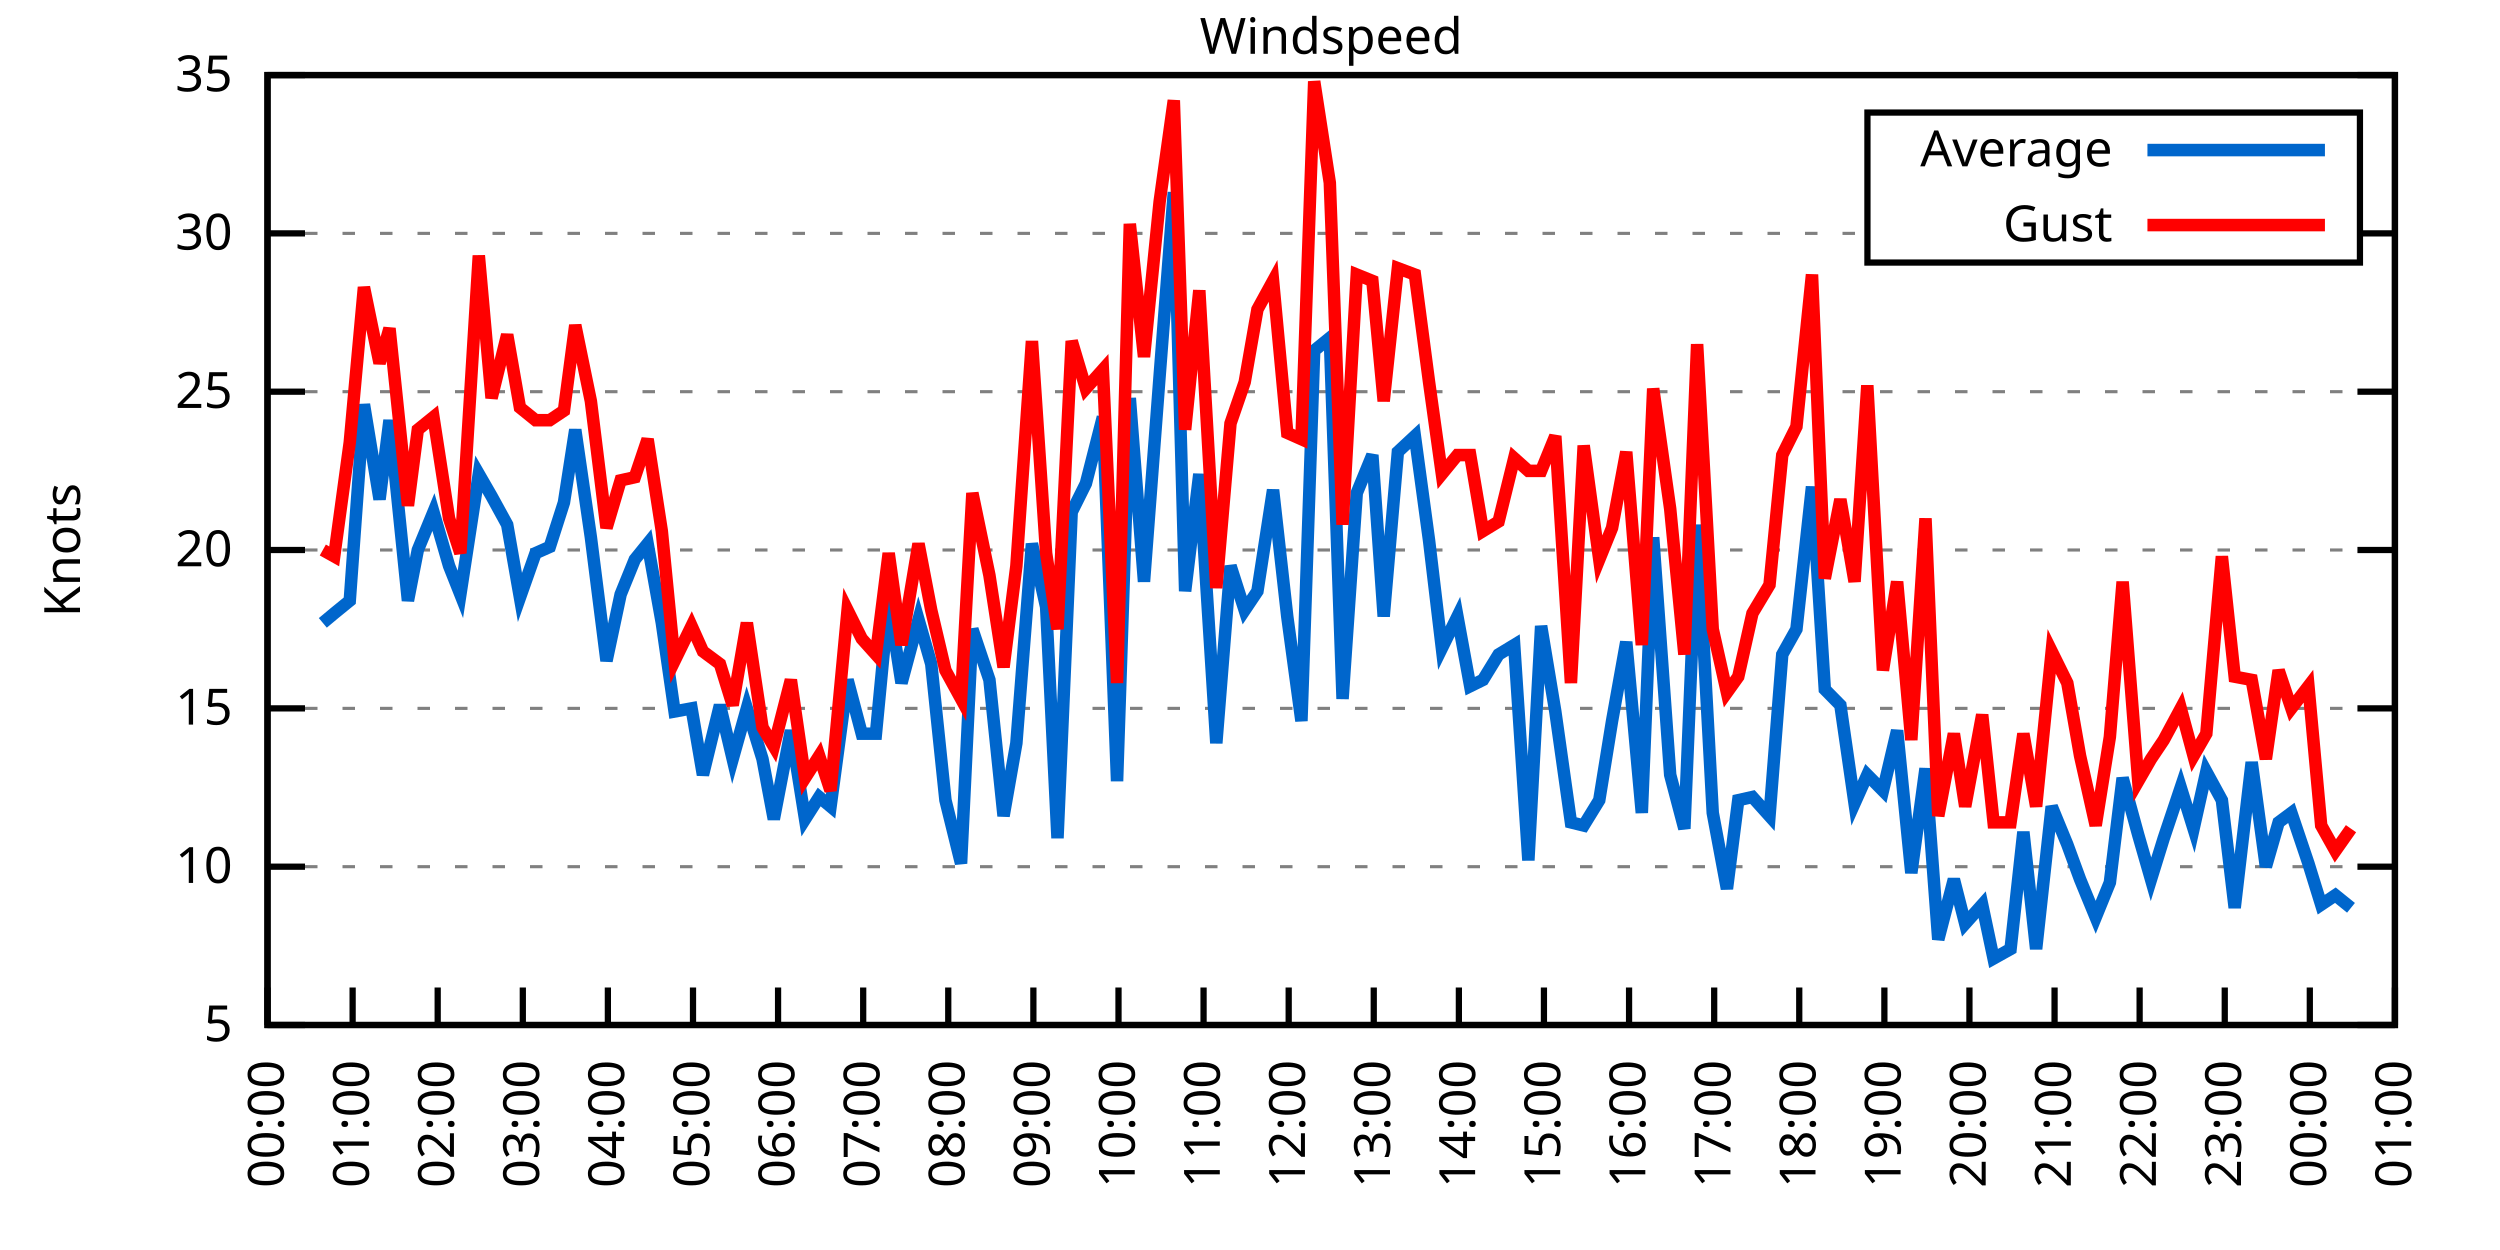
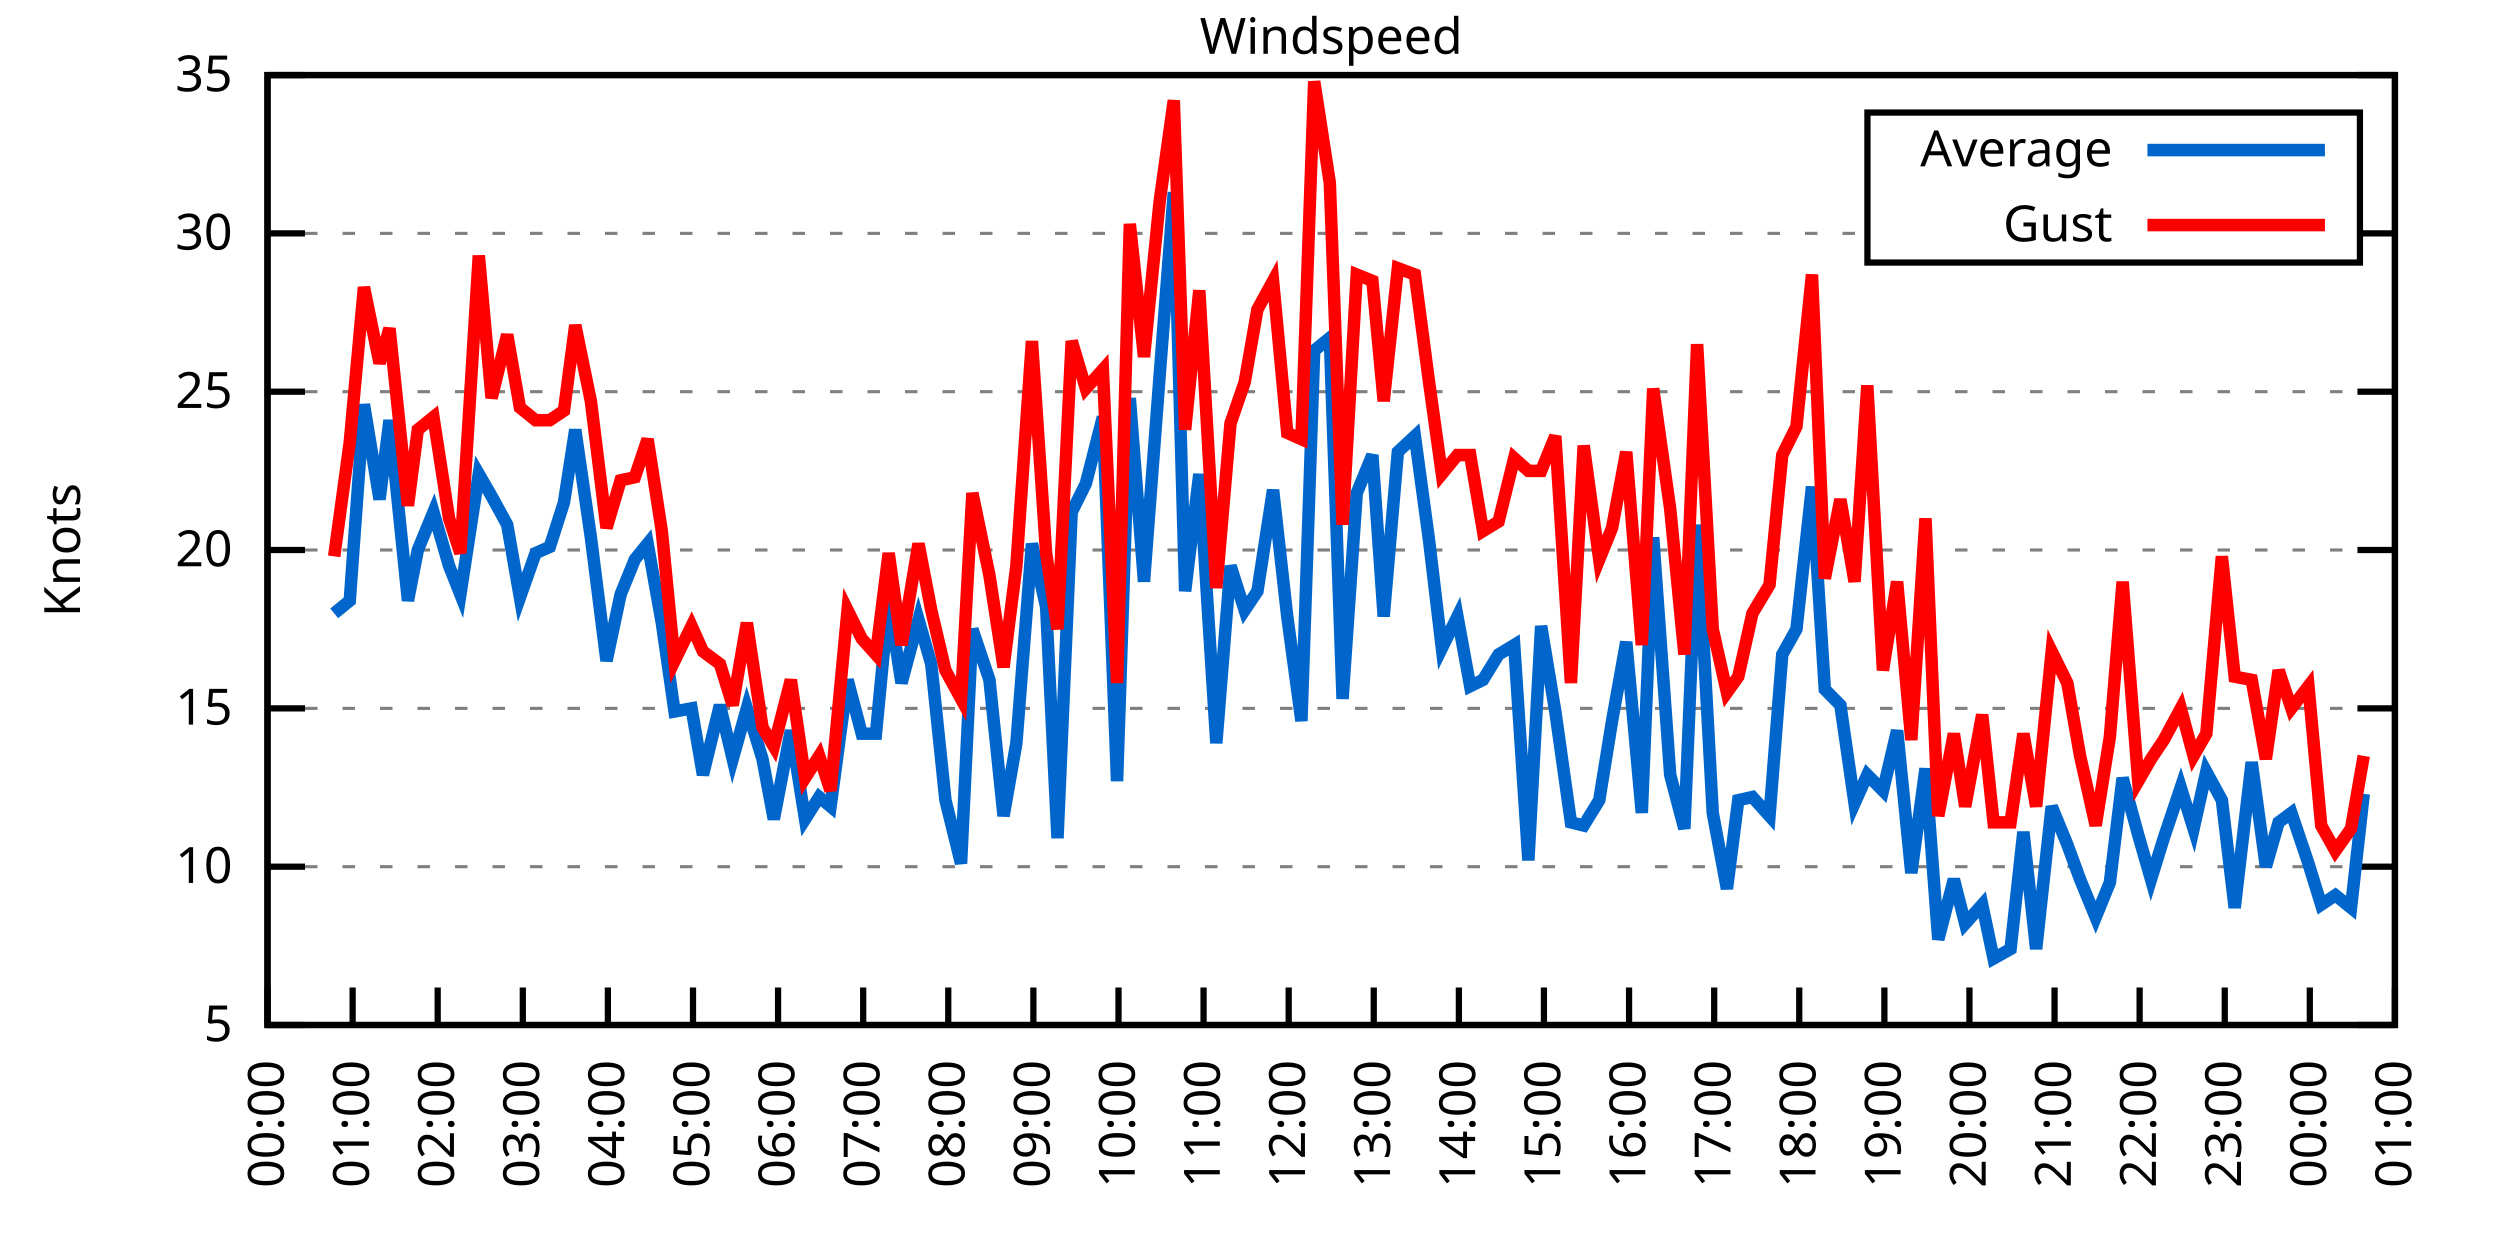
<svg xmlns="http://www.w3.org/2000/svg" xmlns:xlink="http://www.w3.org/1999/xlink" width="400" height="200" viewBox="0 0 400 200">
  <g id="gnuplot_canvas">
    <rect x="0" y="0" width="400" height="200" fill="none" />
    <defs>
      <circle id="gpDot" r="0.5" stroke-width="0.5" stroke="currentColor" />
      <path id="gpPt0" stroke-width="0.333" stroke="currentColor" d="M-1,0 h2 M0,-1 v2" />
      <path id="gpPt1" stroke-width="0.333" stroke="currentColor" d="M-1,-1 L1,1 M1,-1 L-1,1" />
      <path id="gpPt2" stroke-width="0.333" stroke="currentColor" d="M-1,0 L1,0 M0,-1 L0,1 M-1,-1 L1,1 M-1,1 L1,-1" />
      <rect id="gpPt3" stroke-width="0.333" stroke="currentColor" x="-1" y="-1" width="2" height="2" />
      <rect id="gpPt4" stroke-width="0.333" stroke="currentColor" fill="currentColor" x="-1" y="-1" width="2" height="2" />
      <circle id="gpPt5" stroke-width="0.333" stroke="currentColor" cx="0" cy="0" r="1" />
      <use xlink:href="#gpPt5" id="gpPt6" fill="currentColor" stroke="none" />
      <path id="gpPt7" stroke-width="0.333" stroke="currentColor" d="M0,-1.33 L-1.33,0.67 L1.33,0.67 z" />
      <use xlink:href="#gpPt7" id="gpPt8" fill="currentColor" stroke="none" />
      <use xlink:href="#gpPt7" id="gpPt9" stroke="currentColor" transform="rotate(180)" />
      <use xlink:href="#gpPt9" id="gpPt10" fill="currentColor" stroke="none" />
      <use xlink:href="#gpPt3" id="gpPt11" stroke="currentColor" transform="rotate(45)" />
      <use xlink:href="#gpPt11" id="gpPt12" fill="currentColor" stroke="none" />
      <path id="gpPt13" stroke-width="0.333" stroke="currentColor" d="M0,1.330 L1.265,0.411 L0.782,-1.067 L-0.782,-1.076 L-1.265,0.411 z" />
      <use xlink:href="#gpPt13" id="gpPt14" fill="currentColor" stroke="none" />
      <filter id="textbox" filterUnits="objectBoundingBox" x="0" y="0" height="1" width="1">
        <feFlood flood-color="white" flood-opacity="1" result="bgnd" />
        <feComposite in="SourceGraphic" in2="bgnd" operator="atop" />
      </filter>
      <filter id="greybox" filterUnits="objectBoundingBox" x="0" y="0" height="1" width="1">
        <feFlood flood-color="lightgrey" flood-opacity="1" result="grey" />
        <feComposite in="SourceGraphic" in2="grey" operator="atop" />
      </filter>
    </defs>
    <g fill="none" color="white" stroke="currentColor" stroke-width="1.00" stroke-linecap="butt" stroke-linejoin="miter">
</g>
    <g fill="none" color="black" stroke="currentColor" stroke-width="1.00" stroke-linecap="butt" stroke-linejoin="miter">
      <g stroke="none" shape-rendering="crispEdges">
        <polygon fill="rgb(255, 255, 255)" points="42.80,164.00 383.18,164.00 383.18,12.02 42.80,12.02 " />
      </g>
    </g>
    <g fill="none" color="black" stroke="currentColor" stroke-width="1.00" stroke-linecap="butt" stroke-linejoin="miter">
</g>
    <g fill="none" color="black" stroke="black" stroke-width="0.50" stroke-linecap="butt" stroke-linejoin="miter">
</g>
    <g fill="none" color="gray" stroke="currentColor" stroke-width="0.50" stroke-linecap="butt" stroke-linejoin="miter">
      <path stroke="gray" stroke-dasharray="2,4" class="gridline" d="M42.80,164.00 L383.19,164.00  " />
    </g>
    <g fill="none" color="gray" stroke="gray" stroke-width="1.00" stroke-linecap="butt" stroke-linejoin="miter">
</g>
    <g fill="none" color="black" stroke="currentColor" stroke-width="1.00" stroke-linecap="butt" stroke-linejoin="miter">
      <path stroke="black" d="M42.80,164.00 L48.80,164.00 M383.19,164.00 L377.19,164.00  " />
      <g transform="translate(37.20,166.60)" stroke="none" fill="black" font-family="Sans" font-size="8.00" text-anchor="end">
        <text>
          <tspan font-family="Sans"> 5</tspan>
        </text>
      </g>
    </g>
    <g fill="none" color="black" stroke="currentColor" stroke-width="1.00" stroke-linecap="butt" stroke-linejoin="miter">
</g>
    <g fill="none" color="black" stroke="black" stroke-width="0.50" stroke-linecap="butt" stroke-linejoin="miter">
</g>
    <g fill="none" color="gray" stroke="currentColor" stroke-width="0.50" stroke-linecap="butt" stroke-linejoin="miter">
      <path stroke="gray" stroke-dasharray="2,4" class="gridline" d="M42.80,138.67 L383.19,138.67  " />
    </g>
    <g fill="none" color="gray" stroke="gray" stroke-width="1.00" stroke-linecap="butt" stroke-linejoin="miter">
</g>
    <g fill="none" color="black" stroke="currentColor" stroke-width="1.00" stroke-linecap="butt" stroke-linejoin="miter">
      <path stroke="black" d="M42.80,138.67 L48.80,138.67 M383.19,138.67 L377.19,138.67  " />
      <g transform="translate(37.20,141.27)" stroke="none" fill="black" font-family="Sans" font-size="8.00" text-anchor="end">
        <text>
          <tspan font-family="Sans"> 10</tspan>
        </text>
      </g>
    </g>
    <g fill="none" color="black" stroke="currentColor" stroke-width="1.00" stroke-linecap="butt" stroke-linejoin="miter">
</g>
    <g fill="none" color="black" stroke="black" stroke-width="0.50" stroke-linecap="butt" stroke-linejoin="miter">
</g>
    <g fill="none" color="gray" stroke="currentColor" stroke-width="0.50" stroke-linecap="butt" stroke-linejoin="miter">
      <path stroke="gray" stroke-dasharray="2,4" class="gridline" d="M42.80,113.34 L383.19,113.34  " />
    </g>
    <g fill="none" color="gray" stroke="gray" stroke-width="1.00" stroke-linecap="butt" stroke-linejoin="miter">
</g>
    <g fill="none" color="black" stroke="currentColor" stroke-width="1.00" stroke-linecap="butt" stroke-linejoin="miter">
      <path stroke="black" d="M42.80,113.34 L48.80,113.34 M383.19,113.34 L377.19,113.34  " />
      <g transform="translate(37.20,115.94)" stroke="none" fill="black" font-family="Sans" font-size="8.00" text-anchor="end">
        <text>
          <tspan font-family="Sans"> 15</tspan>
        </text>
      </g>
    </g>
    <g fill="none" color="black" stroke="currentColor" stroke-width="1.00" stroke-linecap="butt" stroke-linejoin="miter">
</g>
    <g fill="none" color="black" stroke="black" stroke-width="0.50" stroke-linecap="butt" stroke-linejoin="miter">
</g>
    <g fill="none" color="gray" stroke="currentColor" stroke-width="0.50" stroke-linecap="butt" stroke-linejoin="miter">
      <path stroke="gray" stroke-dasharray="2,4" class="gridline" d="M42.80,88.00 L383.19,88.00  " />
    </g>
    <g fill="none" color="gray" stroke="gray" stroke-width="1.00" stroke-linecap="butt" stroke-linejoin="miter">
</g>
    <g fill="none" color="black" stroke="currentColor" stroke-width="1.00" stroke-linecap="butt" stroke-linejoin="miter">
      <path stroke="black" d="M42.80,88.00 L48.80,88.00 M383.19,88.00 L377.19,88.00  " />
      <g transform="translate(37.20,90.60)" stroke="none" fill="black" font-family="Sans" font-size="8.00" text-anchor="end">
        <text>
          <tspan font-family="Sans"> 20</tspan>
        </text>
      </g>
    </g>
    <g fill="none" color="black" stroke="currentColor" stroke-width="1.00" stroke-linecap="butt" stroke-linejoin="miter">
</g>
    <g fill="none" color="black" stroke="black" stroke-width="0.50" stroke-linecap="butt" stroke-linejoin="miter">
</g>
    <g fill="none" color="gray" stroke="currentColor" stroke-width="0.50" stroke-linecap="butt" stroke-linejoin="miter">
      <path stroke="gray" stroke-dasharray="2,4" class="gridline" d="M42.80,62.67 L383.19,62.67  " />
    </g>
    <g fill="none" color="gray" stroke="gray" stroke-width="1.00" stroke-linecap="butt" stroke-linejoin="miter">
</g>
    <g fill="none" color="black" stroke="currentColor" stroke-width="1.00" stroke-linecap="butt" stroke-linejoin="miter">
      <path stroke="black" d="M42.80,62.67 L48.80,62.67 M383.19,62.67 L377.19,62.67  " />
      <g transform="translate(37.20,65.27)" stroke="none" fill="black" font-family="Sans" font-size="8.00" text-anchor="end">
        <text>
          <tspan font-family="Sans"> 25</tspan>
        </text>
      </g>
    </g>
    <g fill="none" color="black" stroke="currentColor" stroke-width="1.00" stroke-linecap="butt" stroke-linejoin="miter">
</g>
    <g fill="none" color="black" stroke="black" stroke-width="0.50" stroke-linecap="butt" stroke-linejoin="miter">
</g>
    <g fill="none" color="gray" stroke="currentColor" stroke-width="0.50" stroke-linecap="butt" stroke-linejoin="miter">
      <path stroke="gray" stroke-dasharray="2,4" class="gridline" d="M42.80,37.34 L298.79,37.34 M377.59,37.34 L383.19,37.34  " />
    </g>
    <g fill="none" color="gray" stroke="gray" stroke-width="1.00" stroke-linecap="butt" stroke-linejoin="miter">
</g>
    <g fill="none" color="black" stroke="currentColor" stroke-width="1.00" stroke-linecap="butt" stroke-linejoin="miter">
      <path stroke="black" d="M42.80,37.34 L48.80,37.34 M383.19,37.34 L377.19,37.34  " />
      <g transform="translate(37.20,39.94)" stroke="none" fill="black" font-family="Sans" font-size="8.00" text-anchor="end">
        <text>
          <tspan font-family="Sans"> 30</tspan>
        </text>
      </g>
    </g>
    <g fill="none" color="black" stroke="currentColor" stroke-width="1.00" stroke-linecap="butt" stroke-linejoin="miter">
</g>
    <g fill="none" color="black" stroke="black" stroke-width="0.50" stroke-linecap="butt" stroke-linejoin="miter">
</g>
    <g fill="none" color="gray" stroke="currentColor" stroke-width="0.50" stroke-linecap="butt" stroke-linejoin="miter">
      <path stroke="gray" stroke-dasharray="2,4" class="gridline" d="M42.80,12.01 L383.19,12.01  " />
    </g>
    <g fill="none" color="gray" stroke="gray" stroke-width="1.00" stroke-linecap="butt" stroke-linejoin="miter">
</g>
    <g fill="none" color="black" stroke="currentColor" stroke-width="1.00" stroke-linecap="butt" stroke-linejoin="miter">
      <path stroke="black" d="M42.80,12.01 L48.80,12.01 M383.19,12.01 L377.19,12.01  " />
      <g transform="translate(37.20,14.61)" stroke="none" fill="black" font-family="Sans" font-size="8.00" text-anchor="end">
        <text>
          <tspan font-family="Sans"> 35</tspan>
        </text>
      </g>
    </g>
    <g fill="none" color="black" stroke="currentColor" stroke-width="1.00" stroke-linecap="butt" stroke-linejoin="miter">
      <path stroke="black" d="M42.80,164.00 L42.80,158.00  " />
      <g transform="translate(45.40,169.60) rotate(270.00)" stroke="none" fill="black" font-family="Sans" font-size="8.00" text-anchor="end">
        <text>
          <tspan font-family="Sans">00:00</tspan>
        </text>
      </g>
    </g>
    <g fill="none" color="black" stroke="currentColor" stroke-width="1.00" stroke-linecap="butt" stroke-linejoin="miter">
      <path stroke="black" d="M56.42,164.00 L56.42,158.00  " />
      <g transform="translate(59.02,169.60) rotate(270.00)" stroke="none" fill="black" font-family="Sans" font-size="8.00" text-anchor="end">
        <text>
          <tspan font-family="Sans">01:00</tspan>
        </text>
      </g>
    </g>
    <g fill="none" color="black" stroke="currentColor" stroke-width="1.00" stroke-linecap="butt" stroke-linejoin="miter">
      <path stroke="black" d="M70.03,164.00 L70.03,158.00  " />
      <g transform="translate(72.63,169.60) rotate(270.00)" stroke="none" fill="black" font-family="Sans" font-size="8.00" text-anchor="end">
        <text>
          <tspan font-family="Sans">02:00</tspan>
        </text>
      </g>
    </g>
    <g fill="none" color="black" stroke="currentColor" stroke-width="1.00" stroke-linecap="butt" stroke-linejoin="miter">
      <path stroke="black" d="M83.65,164.00 L83.65,158.00  " />
      <g transform="translate(86.25,169.60) rotate(270.00)" stroke="none" fill="black" font-family="Sans" font-size="8.00" text-anchor="end">
        <text>
          <tspan font-family="Sans">03:00</tspan>
        </text>
      </g>
    </g>
    <g fill="none" color="black" stroke="currentColor" stroke-width="1.00" stroke-linecap="butt" stroke-linejoin="miter">
      <path stroke="black" d="M97.26,164.00 L97.26,158.00  " />
      <g transform="translate(99.86,169.60) rotate(270.00)" stroke="none" fill="black" font-family="Sans" font-size="8.00" text-anchor="end">
        <text>
          <tspan font-family="Sans">04:00</tspan>
        </text>
      </g>
    </g>
    <g fill="none" color="black" stroke="currentColor" stroke-width="1.00" stroke-linecap="butt" stroke-linejoin="miter">
      <path stroke="black" d="M110.88,164.00 L110.88,158.00  " />
      <g transform="translate(113.48,169.60) rotate(270.00)" stroke="none" fill="black" font-family="Sans" font-size="8.00" text-anchor="end">
        <text>
          <tspan font-family="Sans">05:00</tspan>
        </text>
      </g>
    </g>
    <g fill="none" color="black" stroke="currentColor" stroke-width="1.00" stroke-linecap="butt" stroke-linejoin="miter">
      <path stroke="black" d="M124.49,164.00 L124.49,158.00  " />
      <g transform="translate(127.09,169.60) rotate(270.00)" stroke="none" fill="black" font-family="Sans" font-size="8.00" text-anchor="end">
        <text>
          <tspan font-family="Sans">06:00</tspan>
        </text>
      </g>
    </g>
    <g fill="none" color="black" stroke="currentColor" stroke-width="1.00" stroke-linecap="butt" stroke-linejoin="miter">
      <path stroke="black" d="M138.11,164.00 L138.11,158.00  " />
      <g transform="translate(140.71,169.60) rotate(270.00)" stroke="none" fill="black" font-family="Sans" font-size="8.00" text-anchor="end">
        <text>
          <tspan font-family="Sans">07:00</tspan>
        </text>
      </g>
    </g>
    <g fill="none" color="black" stroke="currentColor" stroke-width="1.00" stroke-linecap="butt" stroke-linejoin="miter">
      <path stroke="black" d="M151.72,164.00 L151.72,158.00  " />
      <g transform="translate(154.32,169.60) rotate(270.00)" stroke="none" fill="black" font-family="Sans" font-size="8.00" text-anchor="end">
        <text>
          <tspan font-family="Sans">08:00</tspan>
        </text>
      </g>
    </g>
    <g fill="none" color="black" stroke="currentColor" stroke-width="1.00" stroke-linecap="butt" stroke-linejoin="miter">
      <path stroke="black" d="M165.34,164.00 L165.34,158.00  " />
      <g transform="translate(167.94,169.60) rotate(270.00)" stroke="none" fill="black" font-family="Sans" font-size="8.00" text-anchor="end">
        <text>
          <tspan font-family="Sans">09:00</tspan>
        </text>
      </g>
    </g>
    <g fill="none" color="black" stroke="currentColor" stroke-width="1.00" stroke-linecap="butt" stroke-linejoin="miter">
      <path stroke="black" d="M178.96,164.00 L178.96,158.00  " />
      <g transform="translate(181.56,169.60) rotate(270.00)" stroke="none" fill="black" font-family="Sans" font-size="8.00" text-anchor="end">
        <text>
          <tspan font-family="Sans">10:00</tspan>
        </text>
      </g>
    </g>
    <g fill="none" color="black" stroke="currentColor" stroke-width="1.00" stroke-linecap="butt" stroke-linejoin="miter">
      <path stroke="black" d="M192.57,164.00 L192.57,158.00  " />
      <g transform="translate(195.17,169.60) rotate(270.00)" stroke="none" fill="black" font-family="Sans" font-size="8.00" text-anchor="end">
        <text>
          <tspan font-family="Sans">11:00</tspan>
        </text>
      </g>
    </g>
    <g fill="none" color="black" stroke="currentColor" stroke-width="1.00" stroke-linecap="butt" stroke-linejoin="miter">
      <path stroke="black" d="M206.19,164.00 L206.19,158.00  " />
      <g transform="translate(208.79,169.60) rotate(270.00)" stroke="none" fill="black" font-family="Sans" font-size="8.00" text-anchor="end">
        <text>
          <tspan font-family="Sans">12:00</tspan>
        </text>
      </g>
    </g>
    <g fill="none" color="black" stroke="currentColor" stroke-width="1.00" stroke-linecap="butt" stroke-linejoin="miter">
      <path stroke="black" d="M219.80,164.00 L219.80,158.00  " />
      <g transform="translate(222.40,169.60) rotate(270.00)" stroke="none" fill="black" font-family="Sans" font-size="8.00" text-anchor="end">
        <text>
          <tspan font-family="Sans">13:00</tspan>
        </text>
      </g>
    </g>
    <g fill="none" color="black" stroke="currentColor" stroke-width="1.00" stroke-linecap="butt" stroke-linejoin="miter">
      <path stroke="black" d="M233.42,164.00 L233.42,158.00  " />
      <g transform="translate(236.02,169.60) rotate(270.00)" stroke="none" fill="black" font-family="Sans" font-size="8.00" text-anchor="end">
        <text>
          <tspan font-family="Sans">14:00</tspan>
        </text>
      </g>
    </g>
    <g fill="none" color="black" stroke="currentColor" stroke-width="1.00" stroke-linecap="butt" stroke-linejoin="miter">
      <path stroke="black" d="M247.03,164.00 L247.03,158.00  " />
      <g transform="translate(249.63,169.60) rotate(270.00)" stroke="none" fill="black" font-family="Sans" font-size="8.00" text-anchor="end">
        <text>
          <tspan font-family="Sans">15:00</tspan>
        </text>
      </g>
    </g>
    <g fill="none" color="black" stroke="currentColor" stroke-width="1.00" stroke-linecap="butt" stroke-linejoin="miter">
      <path stroke="black" d="M260.65,164.00 L260.65,158.00  " />
      <g transform="translate(263.25,169.60) rotate(270.00)" stroke="none" fill="black" font-family="Sans" font-size="8.00" text-anchor="end">
        <text>
          <tspan font-family="Sans">16:00</tspan>
        </text>
      </g>
    </g>
    <g fill="none" color="black" stroke="currentColor" stroke-width="1.00" stroke-linecap="butt" stroke-linejoin="miter">
      <path stroke="black" d="M274.27,164.00 L274.27,158.00  " />
      <g transform="translate(276.87,169.60) rotate(270.00)" stroke="none" fill="black" font-family="Sans" font-size="8.00" text-anchor="end">
        <text>
          <tspan font-family="Sans">17:00</tspan>
        </text>
      </g>
    </g>
    <g fill="none" color="black" stroke="currentColor" stroke-width="1.00" stroke-linecap="butt" stroke-linejoin="miter">
      <path stroke="black" d="M287.88,164.00 L287.88,158.00  " />
      <g transform="translate(290.48,169.60) rotate(270.00)" stroke="none" fill="black" font-family="Sans" font-size="8.00" text-anchor="end">
        <text>
          <tspan font-family="Sans">18:00</tspan>
        </text>
      </g>
    </g>
    <g fill="none" color="black" stroke="currentColor" stroke-width="1.00" stroke-linecap="butt" stroke-linejoin="miter">
      <path stroke="black" d="M301.50,164.00 L301.50,158.00  " />
      <g transform="translate(304.10,169.60) rotate(270.00)" stroke="none" fill="black" font-family="Sans" font-size="8.00" text-anchor="end">
        <text>
          <tspan font-family="Sans">19:00</tspan>
        </text>
      </g>
    </g>
    <g fill="none" color="black" stroke="currentColor" stroke-width="1.00" stroke-linecap="butt" stroke-linejoin="miter">
      <path stroke="black" d="M315.11,164.00 L315.11,158.00  " />
      <g transform="translate(317.71,169.60) rotate(270.00)" stroke="none" fill="black" font-family="Sans" font-size="8.00" text-anchor="end">
        <text>
          <tspan font-family="Sans">20:00</tspan>
        </text>
      </g>
    </g>
    <g fill="none" color="black" stroke="currentColor" stroke-width="1.00" stroke-linecap="butt" stroke-linejoin="miter">
      <path stroke="black" d="M328.73,164.00 L328.73,158.00  " />
      <g transform="translate(331.33,169.60) rotate(270.00)" stroke="none" fill="black" font-family="Sans" font-size="8.00" text-anchor="end">
        <text>
          <tspan font-family="Sans">21:00</tspan>
        </text>
      </g>
    </g>
    <g fill="none" color="black" stroke="currentColor" stroke-width="1.00" stroke-linecap="butt" stroke-linejoin="miter">
      <path stroke="black" d="M342.34,164.00 L342.34,158.00  " />
      <g transform="translate(344.94,169.60) rotate(270.00)" stroke="none" fill="black" font-family="Sans" font-size="8.00" text-anchor="end">
        <text>
          <tspan font-family="Sans">22:00</tspan>
        </text>
      </g>
    </g>
    <g fill="none" color="black" stroke="currentColor" stroke-width="1.00" stroke-linecap="butt" stroke-linejoin="miter">
      <path stroke="black" d="M355.96,164.00 L355.96,158.00  " />
      <g transform="translate(358.56,169.60) rotate(270.00)" stroke="none" fill="black" font-family="Sans" font-size="8.00" text-anchor="end">
        <text>
          <tspan font-family="Sans">23:00</tspan>
        </text>
      </g>
    </g>
    <g fill="none" color="black" stroke="currentColor" stroke-width="1.00" stroke-linecap="butt" stroke-linejoin="miter">
      <path stroke="black" d="M369.57,164.00 L369.57,158.00  " />
      <g transform="translate(372.17,169.60) rotate(270.00)" stroke="none" fill="black" font-family="Sans" font-size="8.00" text-anchor="end">
        <text>
          <tspan font-family="Sans">00:00</tspan>
        </text>
      </g>
    </g>
    <g fill="none" color="black" stroke="currentColor" stroke-width="1.00" stroke-linecap="butt" stroke-linejoin="miter">
      <path stroke="black" d="M383.19,164.00 L383.19,158.00  " />
      <g transform="translate(385.79,169.60) rotate(270.00)" stroke="none" fill="black" font-family="Sans" font-size="8.00" text-anchor="end">
        <text>
          <tspan font-family="Sans">01:00</tspan>
        </text>
      </g>
    </g>
    <g fill="none" color="black" stroke="currentColor" stroke-width="1.00" stroke-linecap="butt" stroke-linejoin="miter">
</g>
    <g fill="none" color="black" stroke="currentColor" stroke-width="1.00" stroke-linecap="butt" stroke-linejoin="miter">
      <path stroke="black" d="M42.80,12.01 L42.80,164.00 L383.19,164.00 L383.19,12.01 L42.80,12.01 Z  " />
    </g>
    <g fill="none" color="black" stroke="currentColor" stroke-width="1.00" stroke-linecap="butt" stroke-linejoin="miter">
</g>
    <g fill="none" color="black" stroke="currentColor" stroke-width="1.00" stroke-linecap="butt" stroke-linejoin="miter">
      <path stroke="black" d="M298.79,42.01 L298.79,18.01 L377.59,18.01 L377.59,42.01 L298.79,42.01 Z  " />
    </g>
    <g id="Windspeed_plot_1">
      <g fill="none" color="white" stroke="black" stroke-width="2.00" stroke-linecap="butt" stroke-linejoin="miter">
</g>
      <g fill="none" color="black" stroke="currentColor" stroke-width="2.00" stroke-linecap="butt" stroke-linejoin="miter">
        <g transform="translate(337.99,26.61)" stroke="none" fill="black" font-family="Sans" font-size="8.00" text-anchor="end">
          <text>
            <tspan font-family="Sans">Average</tspan>
          </text>
        </g>
      </g>
      <g fill="none" color="black" stroke="currentColor" stroke-width="2.00" stroke-linecap="butt" stroke-linejoin="miter">
-         <path stroke="rgb(  0, 102, 204)" d="M343.59,24.01 L371.99,24.01 M51.65,99.66 L53.47,98.14 L55.96,96.11 L58.23,64.70 L60.73,79.90 L62.32,67.23   L65.27,96.11 L66.85,88.00 L69.35,81.93 L71.85,90.54 L73.66,95.10 L76.61,75.85 L78.65,79.39 L81.15,83.95   L83.19,95.60 L85.69,88.51 L87.96,87.50 L90.23,80.41 L92.04,68.75 L94.54,85.98 L97.04,105.74 L99.30,95.10   L101.57,89.52 L103.62,86.99 L105.89,99.66 L107.93,113.84 L110.65,113.34 L112.47,123.98 L115.19,112.83 L117.23,121.44   L119.50,113.34 L122.00,121.44 L123.81,131.07 L126.54,116.88 L128.81,131.07 L131.07,127.52 L132.89,129.04 L135.61,108.78   L137.88,117.39 L140.15,117.39 L142.19,96.11 L144.24,109.28 L146.96,99.15 L149.00,106.24 L151.27,128.03 L153.77,138.16   L155.58,100.67 L158.31,108.78 L160.57,130.56 L162.62,118.91 L165.11,86.99 L167.38,97.12 L169.20,134.11 L171.47,81.93   L173.74,77.37 L176.46,66.73 L178.73,124.99 L180.77,63.69 L183.04,93.07 L185.54,60.14 L187.81,30.76 L189.62,94.59   L191.89,75.85 L194.61,118.91 L196.88,90.54 L199.15,97.63 L201.19,94.59 L203.69,78.38 L205.96,98.64 L208.23,115.36   L210.27,56.09 L212.77,54.06 L214.81,111.82 L217.08,78.89 L219.58,72.81 L221.39,98.64 L223.66,72.30 L226.38,69.77   L228.65,86.49 L230.70,103.71 L233.19,98.64 L235.23,109.79 L237.28,108.78 L239.77,104.72 L242.27,103.20 L244.54,137.66   L246.58,100.16 L248.85,113.84 L251.35,131.58 L253.39,132.08 L255.88,128.03 L257.93,115.36 L260.20,102.70 L262.69,130.06   L264.51,85.98 L267.23,123.98 L269.50,132.59 L271.54,83.95 L274.04,130.06 L276.31,142.21 L278.12,128.03 L280.39,127.52   L283.12,130.56 L285.16,104.72 L287.43,100.67 L289.92,77.87 L291.97,110.30 L294.46,112.83 L296.73,128.54 L298.77,123.98   L301.27,126.51 L303.54,116.88 L305.81,139.68 L308.08,122.96 L310.12,150.32 L312.62,140.69 L314.43,147.79 L317.15,144.75   L318.97,153.36 L321.69,151.84 L323.74,133.10 L325.78,151.84 L328.27,129.04 L330.77,135.12 L332.81,140.69 L335.31,146.77   L337.58,141.20 L339.62,124.48 L342.12,133.60 L344.16,140.69 L346.20,134.11 L348.92,126.00 L350.97,132.59 L353.01,123.47   L355.50,128.03 L357.55,145.25 L360.27,121.95 L362.54,138.67 L364.58,131.58 L366.62,130.06 L369.35,138.16 L371.39,144.75   L373.66,143.23 L376.16,145.25  " />
+         <path stroke="rgb(  0, 102, 204)" d="M343.59,24.01 L371.99,24.01 M53.47,98.14 L55.96,96.11 L58.23,64.70 L60.73,79.90 L62.32,67.23 L65.27,96.11   L66.85,88.00 L69.35,81.93 L71.85,90.54 L73.66,95.10 L76.61,75.85 L78.65,79.39 L81.15,83.95 L83.19,95.60   L85.69,88.51 L87.96,87.50 L90.23,80.41 L92.04,68.75 L94.54,85.98 L97.04,105.74 L99.30,95.10 L101.57,89.52   L103.62,86.99 L105.89,99.66 L107.93,113.84 L110.65,113.34 L112.47,123.98 L115.19,112.83 L117.23,121.44 L119.50,113.34   L122.00,121.44 L123.81,131.07 L126.54,116.88 L128.81,131.07 L131.07,127.52 L132.89,129.04 L135.61,108.78 L137.88,117.39   L140.15,117.39 L142.19,96.11 L144.24,109.28 L146.96,99.15 L149.00,106.24 L151.27,128.03 L153.77,138.16 L155.58,100.67   L158.31,108.78 L160.57,130.56 L162.62,118.91 L165.11,86.99 L167.38,97.12 L169.20,134.11 L171.47,81.93 L173.74,77.37   L176.46,66.73 L178.73,124.99 L180.77,63.69 L183.04,93.07 L185.54,60.14 L187.81,30.76 L189.62,94.59 L191.89,75.85   L194.61,118.91 L196.88,90.54 L199.15,97.63 L201.19,94.59 L203.69,78.38 L205.96,98.64 L208.23,115.36 L210.27,56.09   L212.77,54.06 L214.81,111.82 L217.08,78.89 L219.58,72.81 L221.39,98.64 L223.66,72.30 L226.38,69.77 L228.65,86.49   L230.70,103.71 L233.19,98.64 L235.23,109.79 L237.28,108.78 L239.77,104.72 L242.27,103.20 L244.54,137.66 L246.58,100.16   L248.85,113.84 L251.35,131.58 L253.39,132.08 L255.88,128.03 L257.93,115.36 L260.20,102.70 L262.69,130.06 L264.51,85.98   L267.23,123.98 L269.50,132.59 L271.54,83.95 L274.04,130.06 L276.31,142.21 L278.12,128.03 L280.39,127.52 L283.12,130.56   L285.16,104.72 L287.43,100.67 L289.92,77.87 L291.97,110.30 L294.46,112.83 L296.73,128.54 L298.77,123.98 L301.27,126.51   L303.54,116.88 L305.81,139.68 L308.08,122.96 L310.12,150.32 L312.62,140.69 L314.43,147.79 L317.15,144.75 L318.97,153.36   L321.69,151.84 L323.74,133.10 L325.78,151.84 L328.27,129.04 L330.77,135.12 L332.81,140.69 L335.31,146.77 L337.58,141.20   L339.62,124.48 L342.12,133.60 L344.16,140.69 L346.20,134.11 L348.92,126.00 L350.97,132.59 L353.01,123.47 L355.50,128.03   L357.55,145.25 L360.27,121.95 L362.54,138.67 L364.58,131.58 L366.62,130.06 L369.35,138.16 L371.39,144.75 L373.66,143.23   L376.16,145.25 L378.20,127.02  " />
      </g>
    </g>
    <g id="Windspeed_plot_2">
      <g fill="none" color="black" stroke="currentColor" stroke-width="2.00" stroke-linecap="butt" stroke-linejoin="miter">
        <g transform="translate(337.99,38.61)" stroke="none" fill="black" font-family="Sans" font-size="8.00" text-anchor="end">
          <text>
            <tspan font-family="Sans">Gust</tspan>
          </text>
        </g>
      </g>
      <g fill="none" color="black" stroke="currentColor" stroke-width="2.00" stroke-linecap="butt" stroke-linejoin="miter">
-         <path stroke="rgb(255,   0,   0)" d="M343.59,36.01 L371.99,36.01 M51.65,88.00 L53.47,89.02 L55.96,70.78 L58.23,45.95 L60.73,58.11 L62.32,52.54   L65.27,80.91 L66.85,68.75 L69.35,66.73 L71.85,82.94 L73.66,88.51 L76.61,40.89 L78.65,63.69 L81.15,53.55   L83.19,65.21 L85.69,67.23 L87.96,67.23 L90.23,65.71 L92.04,52.03 L94.54,64.19 L97.04,84.46 L99.30,76.86   L101.57,76.35 L103.62,70.27 L105.89,84.97 L107.93,105.74 L110.65,100.16 L112.47,104.22 L115.19,106.24 L117.23,112.83   L119.50,99.66 L122.00,116.38 L123.81,119.42 L126.54,108.78 L128.81,124.48 L131.07,120.94 L132.89,126.51 L135.61,97.63   L137.88,102.19 L140.15,104.72 L142.19,88.51 L144.24,103.20 L146.96,86.99 L149.00,97.63 L151.27,107.26 L153.77,111.82   L155.58,78.89 L158.31,92.06 L160.57,106.75 L162.62,90.54 L165.11,54.57 L167.38,88.51 L169.20,100.67 L171.47,54.57   L173.74,62.17 L176.46,59.13 L178.73,109.28 L180.77,35.82 L183.04,57.10 L185.54,32.28 L187.81,16.06 L189.62,68.75   L191.89,46.46 L194.61,94.08 L196.88,67.74 L199.15,61.15 L201.19,49.50 L203.69,44.94 L205.96,69.26 L208.23,70.27   L210.27,13.02 L212.77,29.24 L214.81,83.95 L217.08,43.93 L219.58,44.94 L221.39,64.19 L223.66,42.91 L226.38,43.93   L228.65,61.15 L230.70,75.85 L233.19,72.81 L235.23,72.81 L237.28,84.97 L239.77,83.45 L242.27,73.31 L244.54,75.34   L246.58,75.34 L248.85,69.77 L251.35,109.28 L253.39,71.29 L255.88,89.52 L257.93,84.46 L260.20,72.30 L262.69,103.20   L264.51,62.17 L267.23,81.42 L269.50,104.72 L271.54,55.07 L274.04,100.67 L276.31,110.80 L278.12,108.27 L280.39,98.14   L283.12,93.58 L285.16,72.81 L287.43,68.25 L289.92,43.93 L291.97,92.56 L294.46,79.90 L296.73,93.07 L298.77,61.66   L301.27,107.26 L303.54,93.07 L305.81,118.40 L308.08,82.94 L310.12,130.56 L312.62,117.39 L314.43,129.04 L317.15,114.35   L318.97,131.58 L321.69,131.58 L323.74,117.39 L325.78,129.04 L328.27,104.22 L330.77,109.28 L332.81,120.94 L335.31,132.08   L337.58,117.90 L339.62,93.07 L342.12,124.99 L344.16,121.44 L346.20,118.40 L348.92,113.34 L350.97,120.94 L353.01,117.39   L355.50,89.02 L357.55,108.27 L360.27,108.78 L362.54,121.44 L364.58,107.26 L366.62,113.34 L369.35,109.79 L371.39,132.08   L373.66,136.14 L376.16,132.59  " />
+         <path stroke="rgb(255,   0,   0)" d="M343.59,36.01 L371.99,36.01 M53.47,89.02 L55.96,70.78 L58.23,45.95 L60.73,58.11 L62.32,52.54 L65.27,80.91   L66.85,68.75 L69.35,66.73 L71.85,82.94 L73.66,88.51 L76.61,40.89 L78.65,63.69 L81.15,53.55 L83.19,65.21   L85.69,67.23 L87.96,67.23 L90.23,65.71 L92.04,52.03 L94.54,64.19 L97.04,84.46 L99.30,76.86 L101.57,76.35   L103.62,70.27 L105.89,84.97 L107.93,105.74 L110.65,100.16 L112.47,104.22 L115.19,106.24 L117.23,112.83 L119.50,99.66   L122.00,116.38 L123.81,119.42 L126.54,108.78 L128.81,124.48 L131.07,120.94 L132.89,126.51 L135.61,97.63 L137.88,102.19   L140.15,104.72 L142.19,88.51 L144.24,103.20 L146.96,86.99 L149.00,97.63 L151.27,107.26 L153.77,111.82 L155.58,78.89   L158.31,92.06 L160.57,106.75 L162.62,90.54 L165.11,54.57 L167.38,88.51 L169.20,100.67 L171.47,54.57 L173.74,62.17   L176.46,59.13 L178.73,109.28 L180.77,35.82 L183.04,57.10 L185.54,32.28 L187.81,16.06 L189.62,68.75 L191.89,46.46   L194.61,94.08 L196.88,67.74 L199.15,61.15 L201.19,49.50 L203.69,44.94 L205.96,69.26 L208.23,70.27 L210.27,13.02   L212.77,29.24 L214.81,83.95 L217.08,43.93 L219.58,44.94 L221.39,64.19 L223.66,42.91 L226.38,43.93 L228.65,61.15   L230.70,75.85 L233.19,72.81 L235.23,72.81 L237.28,84.97 L239.77,83.45 L242.27,73.31 L244.54,75.34 L246.58,75.34   L248.85,69.77 L251.35,109.28 L253.39,71.29 L255.88,89.52 L257.93,84.46 L260.20,72.30 L262.69,103.20 L264.51,62.17   L267.23,81.42 L269.50,104.72 L271.54,55.07 L274.04,100.67 L276.31,110.80 L278.12,108.27 L280.39,98.14 L283.12,93.58   L285.16,72.81 L287.43,68.25 L289.92,43.93 L291.97,92.56 L294.46,79.90 L296.73,93.07 L298.77,61.66 L301.27,107.26   L303.54,93.07 L305.81,118.40 L308.08,82.94 L310.12,130.56 L312.62,117.39 L314.43,129.04 L317.15,114.35 L318.97,131.58   L321.69,131.58 L323.74,117.39 L325.78,129.04 L328.27,104.22 L330.77,109.28 L332.81,120.94 L335.31,132.08 L337.58,117.90   L339.62,93.07 L342.12,124.99 L344.16,121.44 L346.20,118.40 L348.92,113.34 L350.97,120.94 L353.01,117.39 L355.50,89.02   L357.55,108.27 L360.27,108.78 L362.54,121.44 L364.58,107.26 L366.62,113.34 L369.35,109.79 L371.39,132.08 L373.66,136.14   L376.16,132.59 L378.20,120.94  " />
      </g>
    </g>
    <g fill="none" color="black" stroke="currentColor" stroke-width="2.00" stroke-linecap="butt" stroke-linejoin="miter">
</g>
    <g fill="none" color="black" stroke="black" stroke-width="1.00" stroke-linecap="butt" stroke-linejoin="miter">
</g>
    <g fill="none" color="black" stroke="currentColor" stroke-width="1.00" stroke-linecap="butt" stroke-linejoin="miter">
      <path stroke="black" d="M42.80,12.01 L42.80,164.00 L383.19,164.00 L383.19,12.01 L42.80,12.01 Z  " />
      <g transform="translate(12.80,88.01) rotate(270.00)" stroke="none" fill="black" font-family="Sans" font-size="8.00" text-anchor="middle">
        <text>
          <tspan font-family="Sans">Knots</tspan>
        </text>
      </g>
    </g>
    <g fill="none" color="black" stroke="currentColor" stroke-width="1.00" stroke-linecap="butt" stroke-linejoin="miter">
</g>
    <g fill="none" color="black" stroke="currentColor" stroke-width="1.00" stroke-linecap="butt" stroke-linejoin="miter">
      <g transform="translate(212.99,8.61)" stroke="none" fill="black" font-family="Sans" font-size="8.00" text-anchor="middle">
        <text>
          <tspan font-family="Sans">Windspeed</tspan>
        </text>
      </g>
    </g>
    <g fill="none" color="black" stroke="currentColor" stroke-width="1.00" stroke-linecap="butt" stroke-linejoin="miter">
</g>
  </g>
</svg>
